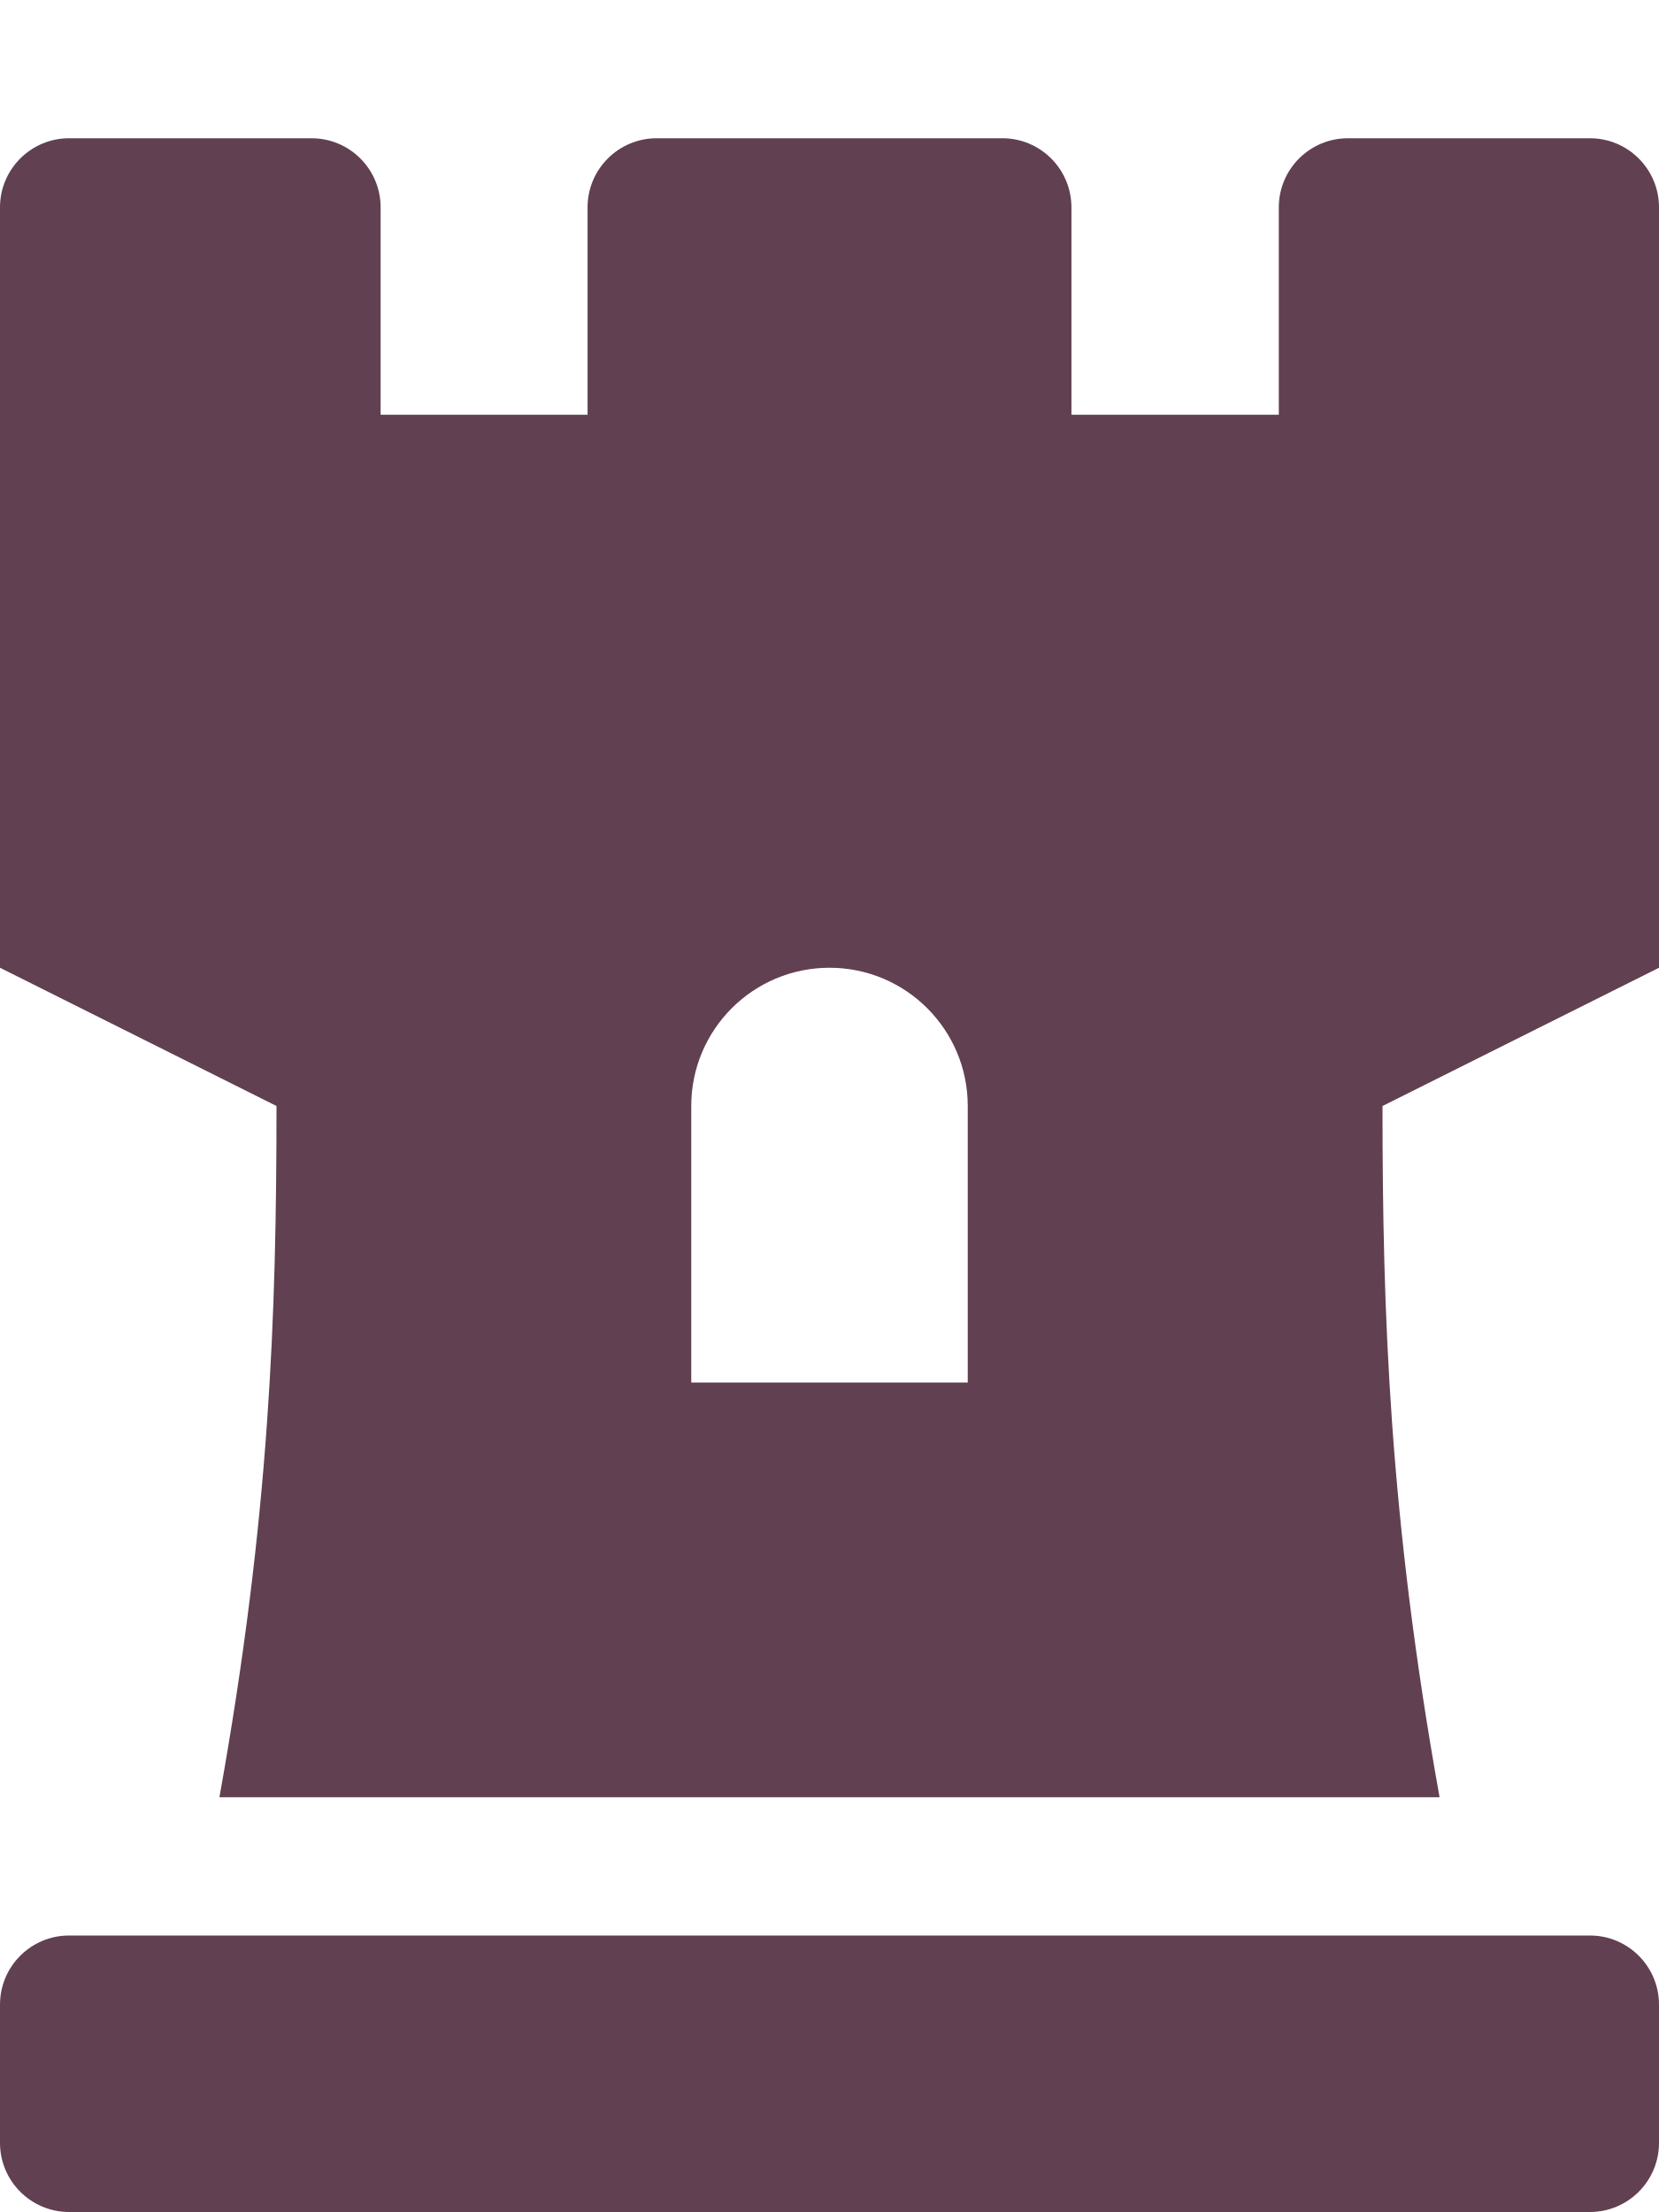
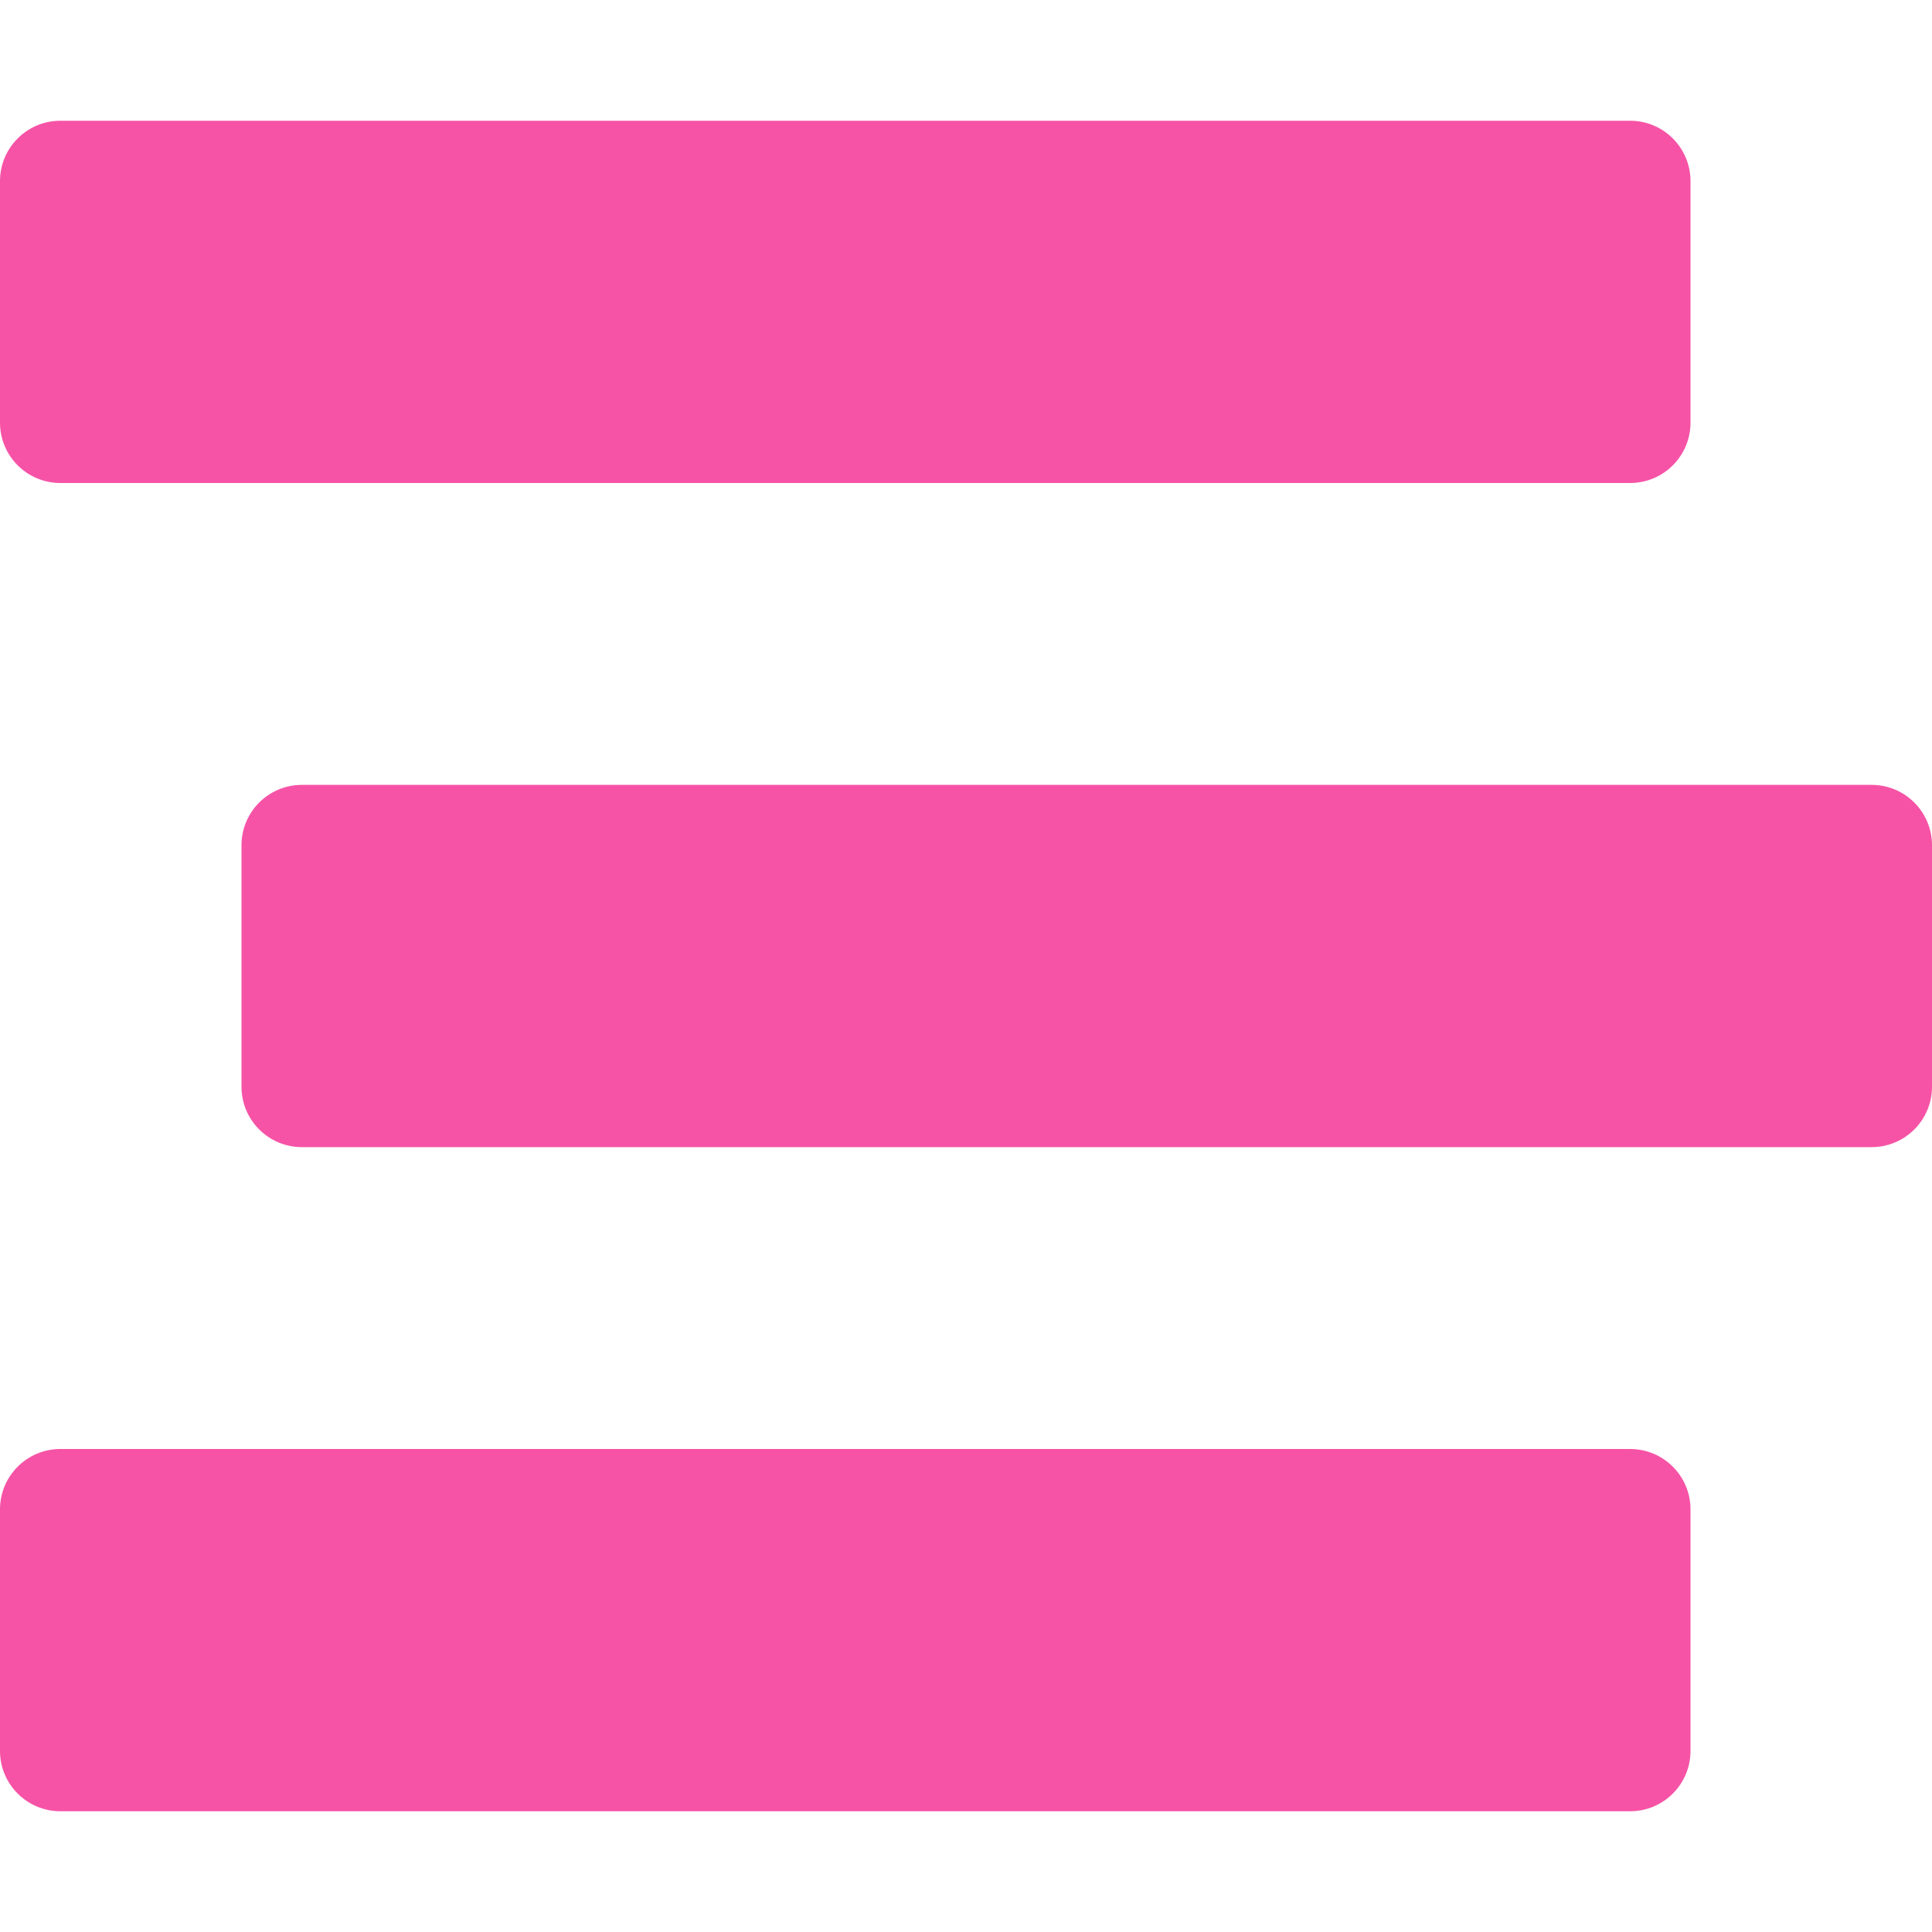
- <svg xmlns="http://www.w3.org/2000/svg" style="fill:#614051;" viewBox="0 0 384 512">
-   <path d="M368 32h-56a16 16 0 0 0-16 16v48h-48V48a16 16 0 0 0-16-16h-80a16 16 0 0 0-16 16v48H88.1V48a16 16 0 0 0-16-16H16A16 16 0 0 0 0 48v176l64 32c0 48.33-1.54 95-13.21 160h282.42C321.54 351 320 303.72 320 256l64-32V48a16 16 0 0 0-16-16zM224 320h-64v-64a32 32 0 0 1 64 0zm144 128H16a16 16 0 0 0-16 16v32a16 16 0 0 0 16 16h352a16 16 0 0 0 16-16v-32a16 16 0 0 0-16-16z" />
+ <svg xmlns="http://www.w3.org/2000/svg" style="fill:#F653A6;" viewBox="0 0 512 512">
+   <path d="M16 128h416c8.84 0 16-7.16 16-16V48c0-8.84-7.16-16-16-16H16C7.16 32 0 39.16 0 48v64c0 8.84 7.16 16 16 16zm480 80H80c-8.84 0-16 7.16-16 16v64c0 8.84 7.16 16 16 16h416c8.84 0 16-7.16 16-16v-64c0-8.84-7.16-16-16-16zm-64 176H16c-8.84 0-16 7.16-16 16v64c0 8.84 7.16 16 16 16h416c8.84 0 16-7.16 16-16v-64c0-8.84-7.16-16-16-16z" />
</svg>
